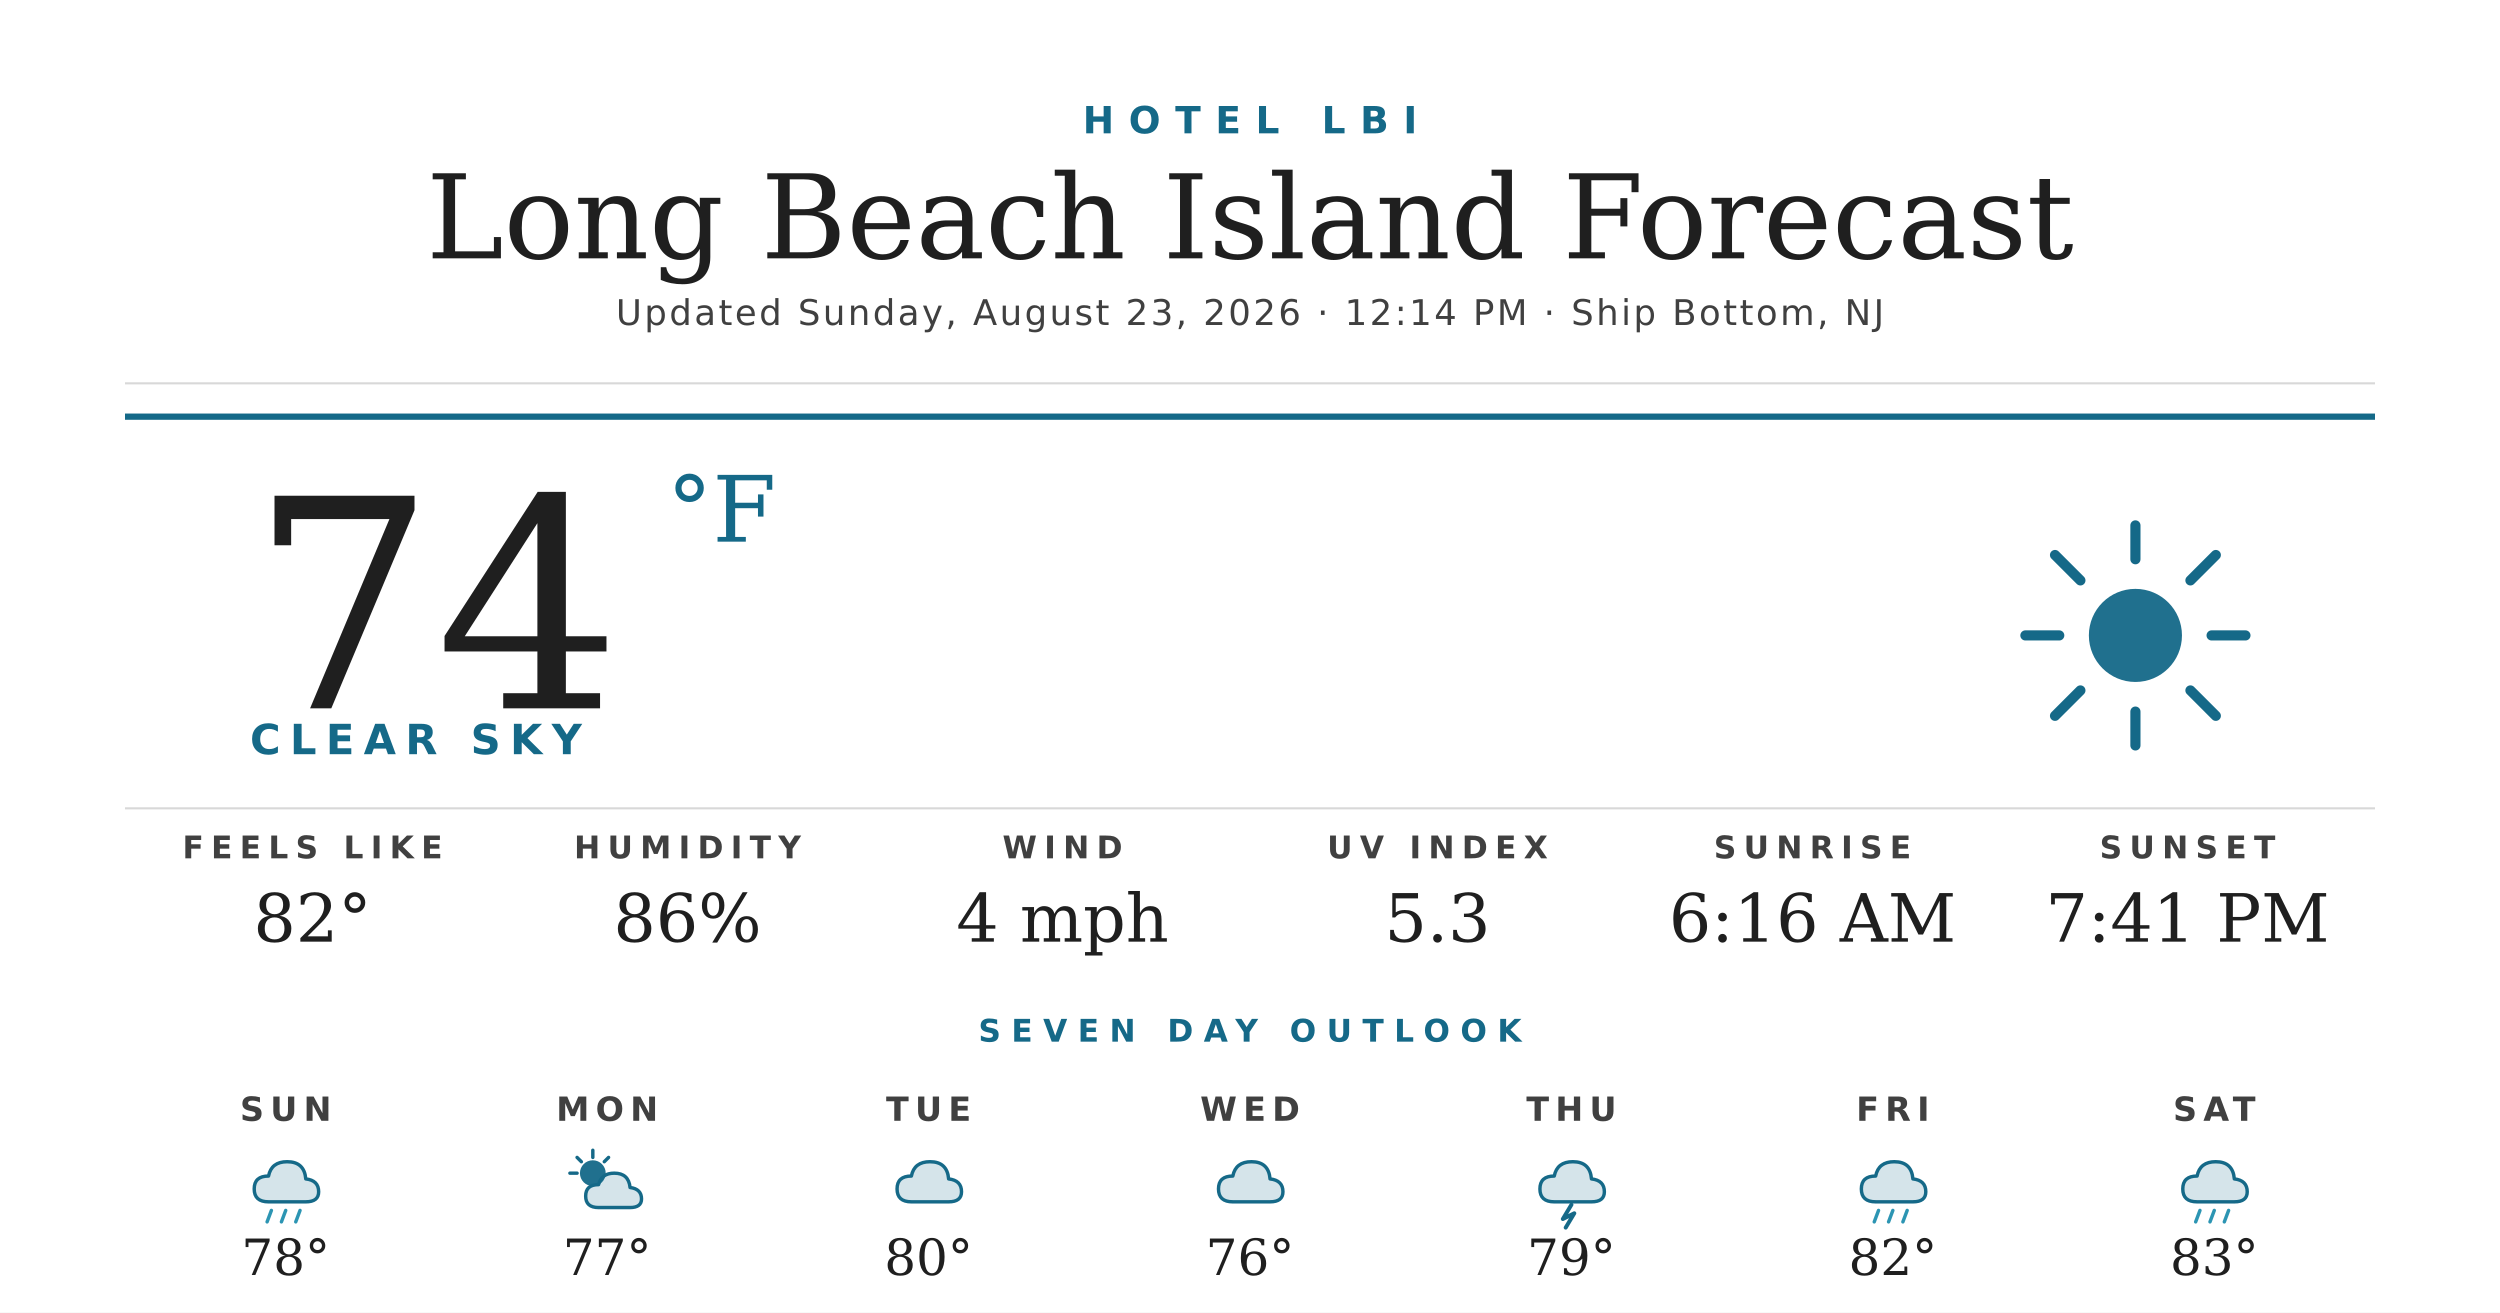
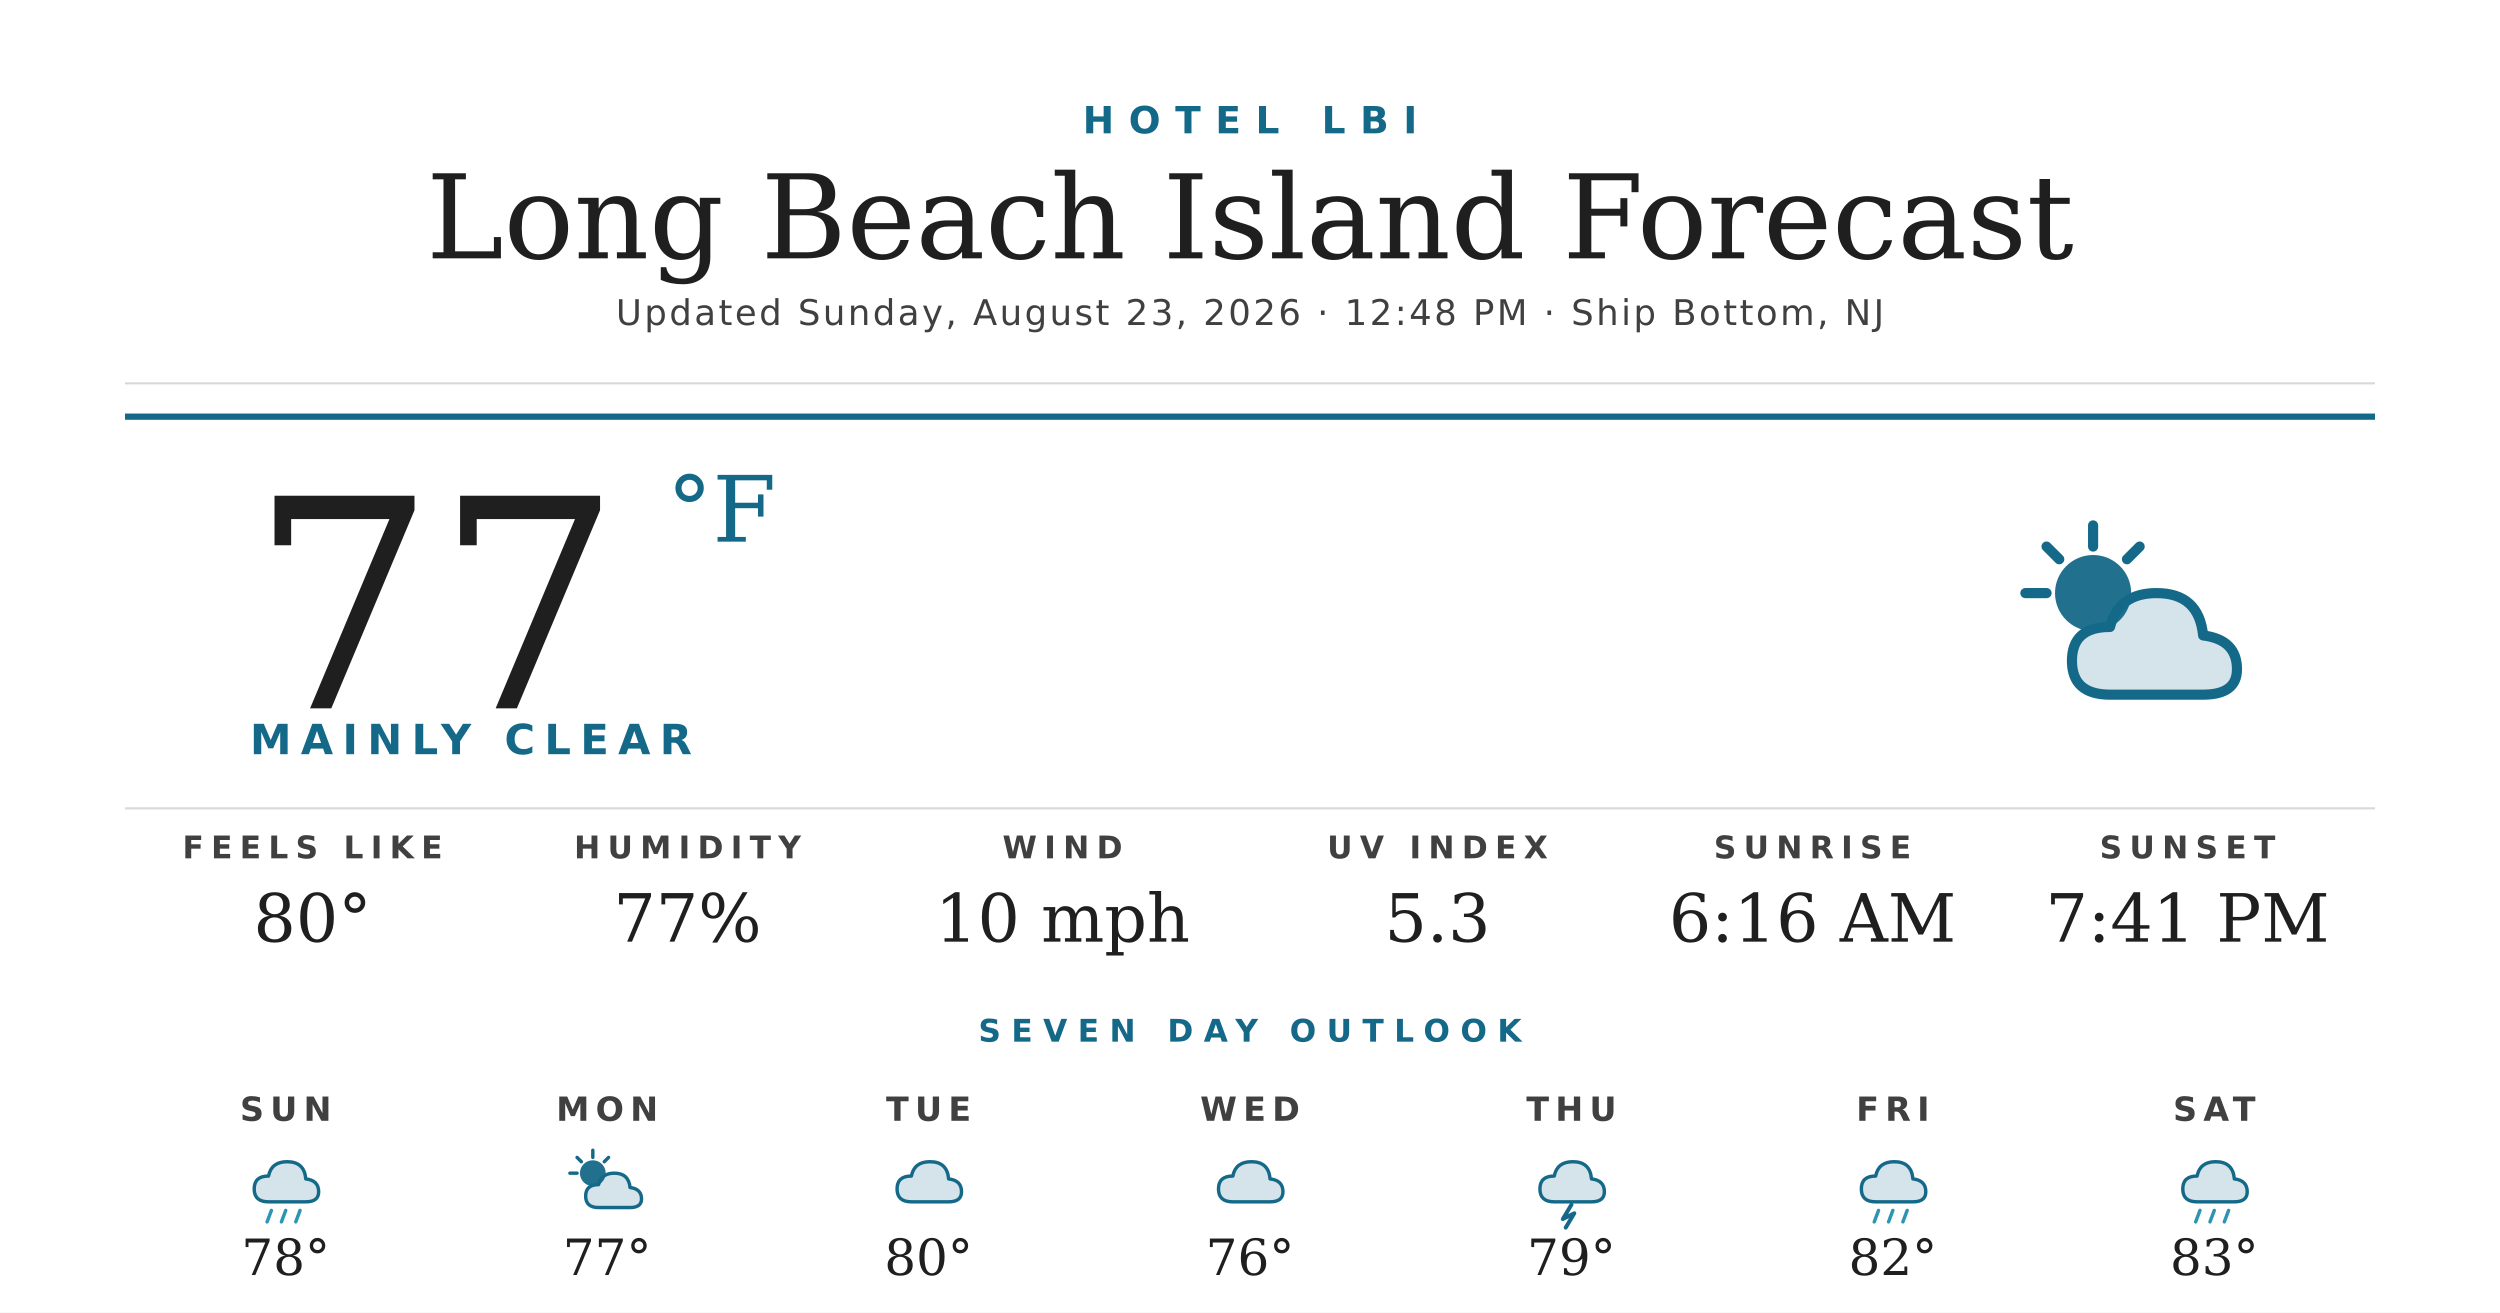
<svg xmlns="http://www.w3.org/2000/svg" width="1200" height="630" viewBox="0 0 1200 630">
  <rect width="1200" height="630" fill="#ffffff" />
  <text x="600" y="64" text-anchor="middle" font-family="'Montserrat Bold', 'Montserrat', 'DejaVu Sans', Helvetica, Arial, sans-serif" font-size="18" font-weight="700" fill="#156988" letter-spacing="7">HOTEL LBI</text>
  <text x="600" y="124" text-anchor="middle" font-family="'Prata', 'DejaVu Serif', Georgia, serif" font-size="56" fill="#1f1f1f">Long Beach Island Forecast</text>
-   <text x="600" y="156" text-anchor="middle" font-family="'Montserrat', 'DejaVu Sans', Helvetica, Arial, sans-serif" font-size="17" font-weight="500" fill="#404040" letter-spacing="1.2">Updated Sunday, August 23, 2026 · 12:14 PM · Ship Bottom, NJ</text>
+   <text x="600" y="156" text-anchor="middle" font-family="'Montserrat', 'DejaVu Sans', Helvetica, Arial, sans-serif" font-size="17" font-weight="500" fill="#404040" letter-spacing="1.2">Updated Sunday, August 23, 2026 · 12:48 PM · Ship Bottom, NJ</text>
  <line x1="60" y1="184" x2="1140" y2="184" stroke="#d8d8d8" stroke-width="1" />
  <line x1="60" y1="200" x2="1140" y2="200" stroke="#156988" stroke-width="3" />
-   <text x="120" y="340" font-family="'Prata', 'DejaVu Serif', Georgia, serif" font-size="140" fill="#1f1f1f">74</text>
+   <text x="120" y="340" font-family="'Prata', 'DejaVu Serif', Georgia, serif" font-size="140" fill="#1f1f1f">77</text>
  <text x="320" y="260" font-family="'Prata', 'DejaVu Serif', Georgia, serif" font-size="44" fill="#156988">°F</text>
-   <text x="120" y="362" font-family="'Montserrat Bold', 'Montserrat', 'DejaVu Sans', Helvetica, Arial, sans-serif" font-size="20" font-weight="700" fill="#156988" letter-spacing="4.5">CLEAR SKY</text>
+   <text x="120" y="362" font-family="'Montserrat Bold', 'Montserrat', 'DejaVu Sans', Helvetica, Arial, sans-serif" font-size="20" font-weight="700" fill="#156988" letter-spacing="4.5">MAINLY CLEAR</text>
  <g transform="translate(960,240) scale(2.03125)">
-     <circle cx="32" cy="32" r="11" fill="#156988" opacity="0.95" />
+     <circle cx="22" cy="22" r="9" fill="#156988" opacity="0.95" />
    <g stroke="#156988" stroke-width="2.4" stroke-linecap="round">
-       <line x1="32" y1="6" x2="32" y2="14" />
-       <line x1="32" y1="50" x2="32" y2="58" />
-       <line x1="6" y1="32" x2="14" y2="32" />
-       <line x1="50" y1="32" x2="58" y2="32" />
-       <line x1="13" y1="13" x2="19" y2="19" />
-       <line x1="45" y1="45" x2="51" y2="51" />
-       <line x1="13" y1="51" x2="19" y2="45" />
-       <line x1="45" y1="19" x2="51" y2="13" />
+       <line x1="22" y1="6" x2="22" y2="11" />
+       <line x1="6" y1="22" x2="11" y2="22" />
+       <line x1="11" y1="11" x2="14" y2="14" />
+       <line x1="33" y1="11" x2="30" y2="14" />
    </g>
+     <path d="M26 46 Q17 46 17 38 Q17 30 26 30 Q28 22 37 22 Q47 22 48 32 Q56 33 56 40 Q56 46 48 46 Z" fill="#156988" opacity="0.18" />
+     <path d="M26 46 Q17 46 17 38 Q17 30 26 30 Q28 22 37 22 Q47 22 48 32 Q56 33 56 40 Q56 46 48 46 Z" fill="none" stroke="#156988" stroke-width="2.4" stroke-linejoin="round" />
  </g>
  <line x1="60" y1="388" x2="1140" y2="388" stroke="#d8d8d8" stroke-width="1" />
  <text x="150" y="412" text-anchor="middle" font-family="'Montserrat Bold', 'Montserrat', 'DejaVu Sans', Helvetica, Arial, sans-serif" font-size="15" font-weight="700" fill="#404040" letter-spacing="3.5">FEELS LIKE</text>
-   <text x="150" y="452" text-anchor="middle" font-family="'Prata', 'DejaVu Serif', Georgia, serif" font-size="32" fill="#1f1f1f">82°</text>
+   <text x="150" y="452" text-anchor="middle" font-family="'Prata', 'DejaVu Serif', Georgia, serif" font-size="32" fill="#1f1f1f">80°</text>
  <text x="330" y="412" text-anchor="middle" font-family="'Montserrat Bold', 'Montserrat', 'DejaVu Sans', Helvetica, Arial, sans-serif" font-size="15" font-weight="700" fill="#404040" letter-spacing="3.5">HUMIDITY</text>
-   <text x="330" y="452" text-anchor="middle" font-family="'Prata', 'DejaVu Serif', Georgia, serif" font-size="32" fill="#1f1f1f">86%</text>
+   <text x="330" y="452" text-anchor="middle" font-family="'Prata', 'DejaVu Serif', Georgia, serif" font-size="32" fill="#1f1f1f">77%</text>
  <text x="510" y="412" text-anchor="middle" font-family="'Montserrat Bold', 'Montserrat', 'DejaVu Sans', Helvetica, Arial, sans-serif" font-size="15" font-weight="700" fill="#404040" letter-spacing="3.5">WIND</text>
-   <text x="510" y="452" text-anchor="middle" font-family="'Prata', 'DejaVu Serif', Georgia, serif" font-size="32" fill="#1f1f1f">4 mph</text>
+   <text x="510" y="452" text-anchor="middle" font-family="'Prata', 'DejaVu Serif', Georgia, serif" font-size="32" fill="#1f1f1f">10 mph</text>
  <text x="690" y="412" text-anchor="middle" font-family="'Montserrat Bold', 'Montserrat', 'DejaVu Sans', Helvetica, Arial, sans-serif" font-size="15" font-weight="700" fill="#404040" letter-spacing="3.5">UV INDEX</text>
  <text x="690" y="452" text-anchor="middle" font-family="'Prata', 'DejaVu Serif', Georgia, serif" font-size="32" fill="#1f1f1f">5.3</text>
  <text x="870" y="412" text-anchor="middle" font-family="'Montserrat Bold', 'Montserrat', 'DejaVu Sans', Helvetica, Arial, sans-serif" font-size="15" font-weight="700" fill="#404040" letter-spacing="3.5">SUNRISE</text>
  <text x="870" y="452" text-anchor="middle" font-family="'Prata', 'DejaVu Serif', Georgia, serif" font-size="32" fill="#1f1f1f">6:16 AM</text>
  <text x="1050" y="412" text-anchor="middle" font-family="'Montserrat Bold', 'Montserrat', 'DejaVu Sans', Helvetica, Arial, sans-serif" font-size="15" font-weight="700" fill="#404040" letter-spacing="3.5">SUNSET</text>
  <text x="1050" y="452" text-anchor="middle" font-family="'Prata', 'DejaVu Serif', Georgia, serif" font-size="32" fill="#1f1f1f">7:41 PM</text>
  <text x="600" y="500" text-anchor="middle" font-family="'Montserrat Bold', 'Montserrat', 'DejaVu Sans', Helvetica, Arial, sans-serif" font-size="15" font-weight="700" fill="#156988" letter-spacing="5">SEVEN DAY OUTLOOK</text>
  <text x="137.143" y="538" text-anchor="middle" font-family="'Montserrat Bold', 'Montserrat', 'DejaVu Sans', Helvetica, Arial, sans-serif" font-size="16" font-weight="700" fill="#404040" letter-spacing="3">SUN</text>
  <g transform="translate(115.1429,548) scale(0.6875)">
    <path d="M20 42 Q10 42 10 33 Q10 24 20 24 Q22 14 33 14 Q45 14 46 26 Q55 27 55 35 Q55 42 46 42 Z" fill="#156988" opacity="0.18" />
    <path d="M20 42 Q10 42 10 33 Q10 24 20 24 Q22 14 33 14 Q45 14 46 26 Q55 27 55 35 Q55 42 46 42 Z" fill="none" stroke="#156988" stroke-width="2.4" stroke-linejoin="round" />
    <g stroke="#2C95B3" stroke-width="2.4" stroke-linecap="round">
      <line x1="22" y1="48" x2="19" y2="56" />
      <line x1="32" y1="48" x2="29" y2="56" />
      <line x1="42" y1="48" x2="39" y2="56" />
    </g>
  </g>
  <text x="137.143" y="612" text-anchor="middle" font-family="'Prata', 'DejaVu Serif', Georgia, serif" font-size="24" fill="#1f1f1f">78°</text>
  <text x="291.429" y="538" text-anchor="middle" font-family="'Montserrat Bold', 'Montserrat', 'DejaVu Sans', Helvetica, Arial, sans-serif" font-size="16" font-weight="700" fill="#404040" letter-spacing="3">MON</text>
  <g transform="translate(269.4286,548) scale(0.6875)">
    <circle cx="22" cy="22" r="9" fill="#156988" opacity="0.95" />
    <g stroke="#156988" stroke-width="2.4" stroke-linecap="round">
      <line x1="22" y1="6" x2="22" y2="11" />
      <line x1="6" y1="22" x2="11" y2="22" />
      <line x1="11" y1="11" x2="14" y2="14" />
      <line x1="33" y1="11" x2="30" y2="14" />
    </g>
    <path d="M26 46 Q17 46 17 38 Q17 30 26 30 Q28 22 37 22 Q47 22 48 32 Q56 33 56 40 Q56 46 48 46 Z" fill="#156988" opacity="0.18" />
    <path d="M26 46 Q17 46 17 38 Q17 30 26 30 Q28 22 37 22 Q47 22 48 32 Q56 33 56 40 Q56 46 48 46 Z" fill="none" stroke="#156988" stroke-width="2.4" stroke-linejoin="round" />
  </g>
  <text x="291.429" y="612" text-anchor="middle" font-family="'Prata', 'DejaVu Serif', Georgia, serif" font-size="24" fill="#1f1f1f">77°</text>
  <text x="445.714" y="538" text-anchor="middle" font-family="'Montserrat Bold', 'Montserrat', 'DejaVu Sans', Helvetica, Arial, sans-serif" font-size="16" font-weight="700" fill="#404040" letter-spacing="3">TUE</text>
  <g transform="translate(423.7143,548) scale(0.6875)">
    <path d="M20 42 Q10 42 10 33 Q10 24 20 24 Q22 14 33 14 Q45 14 46 26 Q55 27 55 35 Q55 42 46 42 Z" fill="#156988" opacity="0.18" />
    <path d="M20 42 Q10 42 10 33 Q10 24 20 24 Q22 14 33 14 Q45 14 46 26 Q55 27 55 35 Q55 42 46 42 Z" fill="none" stroke="#156988" stroke-width="2.4" stroke-linejoin="round" />
  </g>
  <text x="445.714" y="612" text-anchor="middle" font-family="'Prata', 'DejaVu Serif', Georgia, serif" font-size="24" fill="#1f1f1f">80°</text>
  <text x="600" y="538" text-anchor="middle" font-family="'Montserrat Bold', 'Montserrat', 'DejaVu Sans', Helvetica, Arial, sans-serif" font-size="16" font-weight="700" fill="#404040" letter-spacing="3">WED</text>
  <g transform="translate(578,548) scale(0.6875)">
    <path d="M20 42 Q10 42 10 33 Q10 24 20 24 Q22 14 33 14 Q45 14 46 26 Q55 27 55 35 Q55 42 46 42 Z" fill="#156988" opacity="0.18" />
    <path d="M20 42 Q10 42 10 33 Q10 24 20 24 Q22 14 33 14 Q45 14 46 26 Q55 27 55 35 Q55 42 46 42 Z" fill="none" stroke="#156988" stroke-width="2.4" stroke-linejoin="round" />
  </g>
  <text x="600" y="612" text-anchor="middle" font-family="'Prata', 'DejaVu Serif', Georgia, serif" font-size="24" fill="#1f1f1f">76°</text>
  <text x="754.286" y="538" text-anchor="middle" font-family="'Montserrat Bold', 'Montserrat', 'DejaVu Sans', Helvetica, Arial, sans-serif" font-size="16" font-weight="700" fill="#404040" letter-spacing="3">THU</text>
  <g transform="translate(732.2857,548) scale(0.6875)">
    <path d="M20 42 Q10 42 10 33 Q10 24 20 24 Q22 14 33 14 Q45 14 46 26 Q55 27 55 35 Q55 42 46 42 Z" fill="#156988" opacity="0.18" />
    <path d="M20 42 Q10 42 10 33 Q10 24 20 24 Q22 14 33 14 Q45 14 46 26 Q55 27 55 35 Q55 42 46 42 Z" fill="none" stroke="#156988" stroke-width="2.4" stroke-linejoin="round" />
    <path d="M32 44 L26 54 L34 50 L28 60" stroke="#156988" stroke-width="2.8" fill="none" stroke-linecap="round" stroke-linejoin="round" />
  </g>
  <text x="754.286" y="612" text-anchor="middle" font-family="'Prata', 'DejaVu Serif', Georgia, serif" font-size="24" fill="#1f1f1f">79°</text>
  <text x="908.571" y="538" text-anchor="middle" font-family="'Montserrat Bold', 'Montserrat', 'DejaVu Sans', Helvetica, Arial, sans-serif" font-size="16" font-weight="700" fill="#404040" letter-spacing="3">FRI</text>
  <g transform="translate(886.5714,548) scale(0.6875)">
    <path d="M20 42 Q10 42 10 33 Q10 24 20 24 Q22 14 33 14 Q45 14 46 26 Q55 27 55 35 Q55 42 46 42 Z" fill="#156988" opacity="0.18" />
    <path d="M20 42 Q10 42 10 33 Q10 24 20 24 Q22 14 33 14 Q45 14 46 26 Q55 27 55 35 Q55 42 46 42 Z" fill="none" stroke="#156988" stroke-width="2.4" stroke-linejoin="round" />
    <g stroke="#2C95B3" stroke-width="2.4" stroke-linecap="round">
      <line x1="22" y1="48" x2="19" y2="56" />
      <line x1="32" y1="48" x2="29" y2="56" />
      <line x1="42" y1="48" x2="39" y2="56" />
    </g>
  </g>
  <text x="908.571" y="612" text-anchor="middle" font-family="'Prata', 'DejaVu Serif', Georgia, serif" font-size="24" fill="#1f1f1f">82°</text>
  <text x="1062.857" y="538" text-anchor="middle" font-family="'Montserrat Bold', 'Montserrat', 'DejaVu Sans', Helvetica, Arial, sans-serif" font-size="16" font-weight="700" fill="#404040" letter-spacing="3">SAT</text>
  <g transform="translate(1040.857,548) scale(0.6875)">
    <path d="M20 42 Q10 42 10 33 Q10 24 20 24 Q22 14 33 14 Q45 14 46 26 Q55 27 55 35 Q55 42 46 42 Z" fill="#156988" opacity="0.18" />
    <path d="M20 42 Q10 42 10 33 Q10 24 20 24 Q22 14 33 14 Q45 14 46 26 Q55 27 55 35 Q55 42 46 42 Z" fill="none" stroke="#156988" stroke-width="2.4" stroke-linejoin="round" />
    <g stroke="#2C95B3" stroke-width="2.4" stroke-linecap="round">
      <line x1="22" y1="48" x2="19" y2="56" />
      <line x1="32" y1="48" x2="29" y2="56" />
      <line x1="42" y1="48" x2="39" y2="56" />
    </g>
  </g>
  <text x="1062.857" y="612" text-anchor="middle" font-family="'Prata', 'DejaVu Serif', Georgia, serif" font-size="24" fill="#1f1f1f">83°</text>
</svg>
